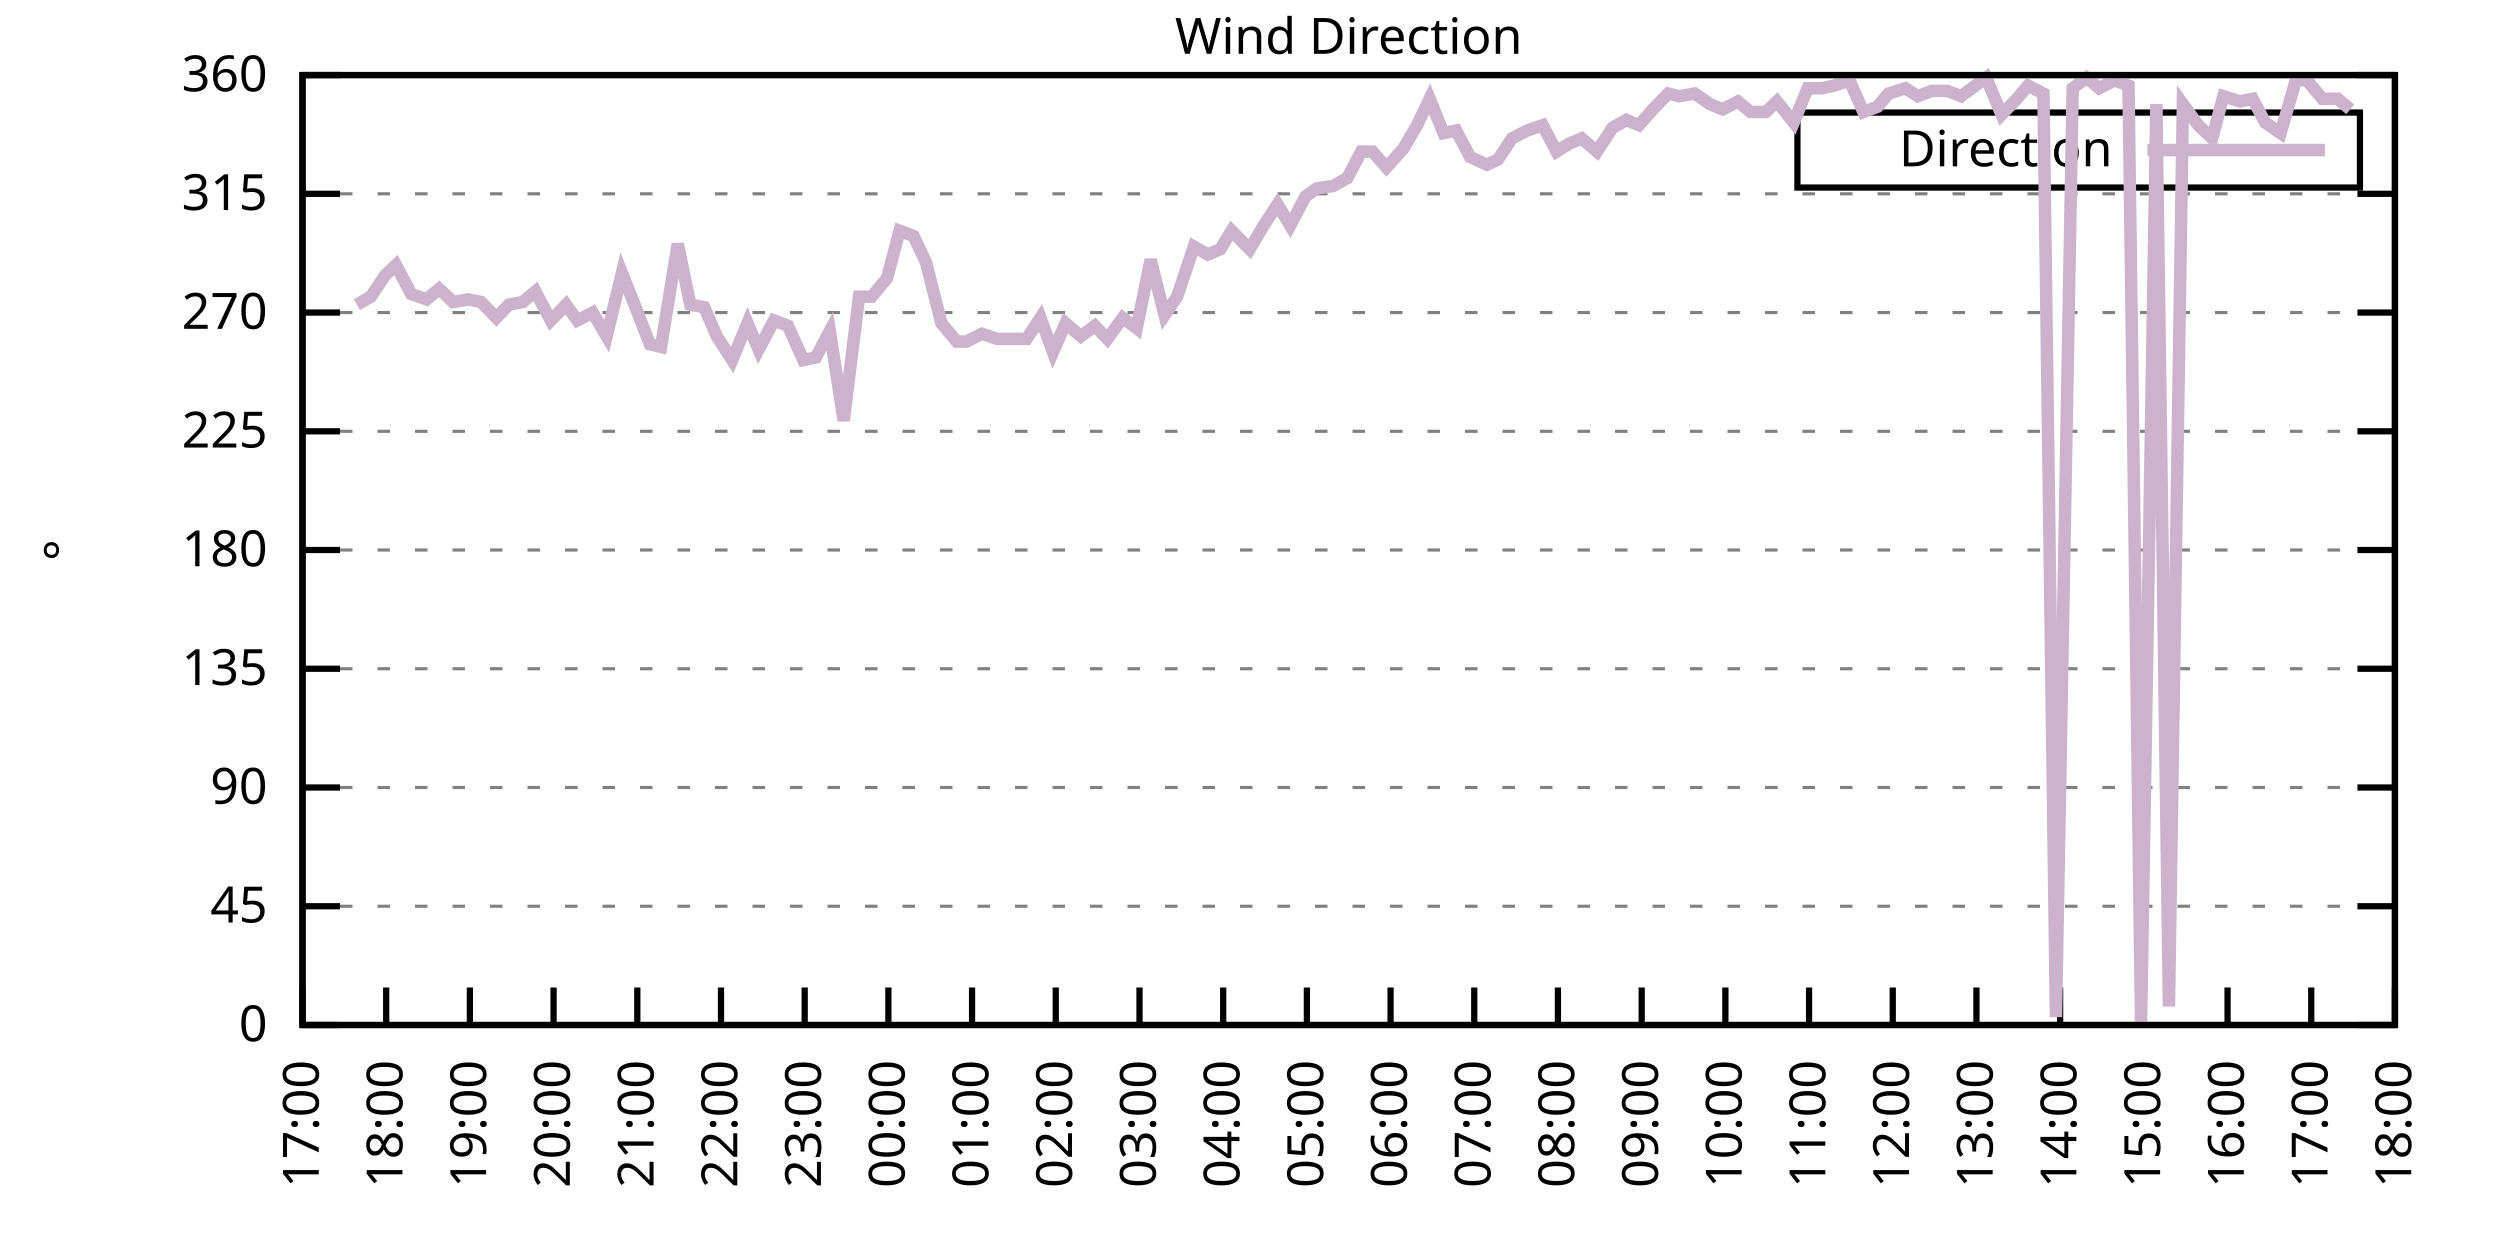
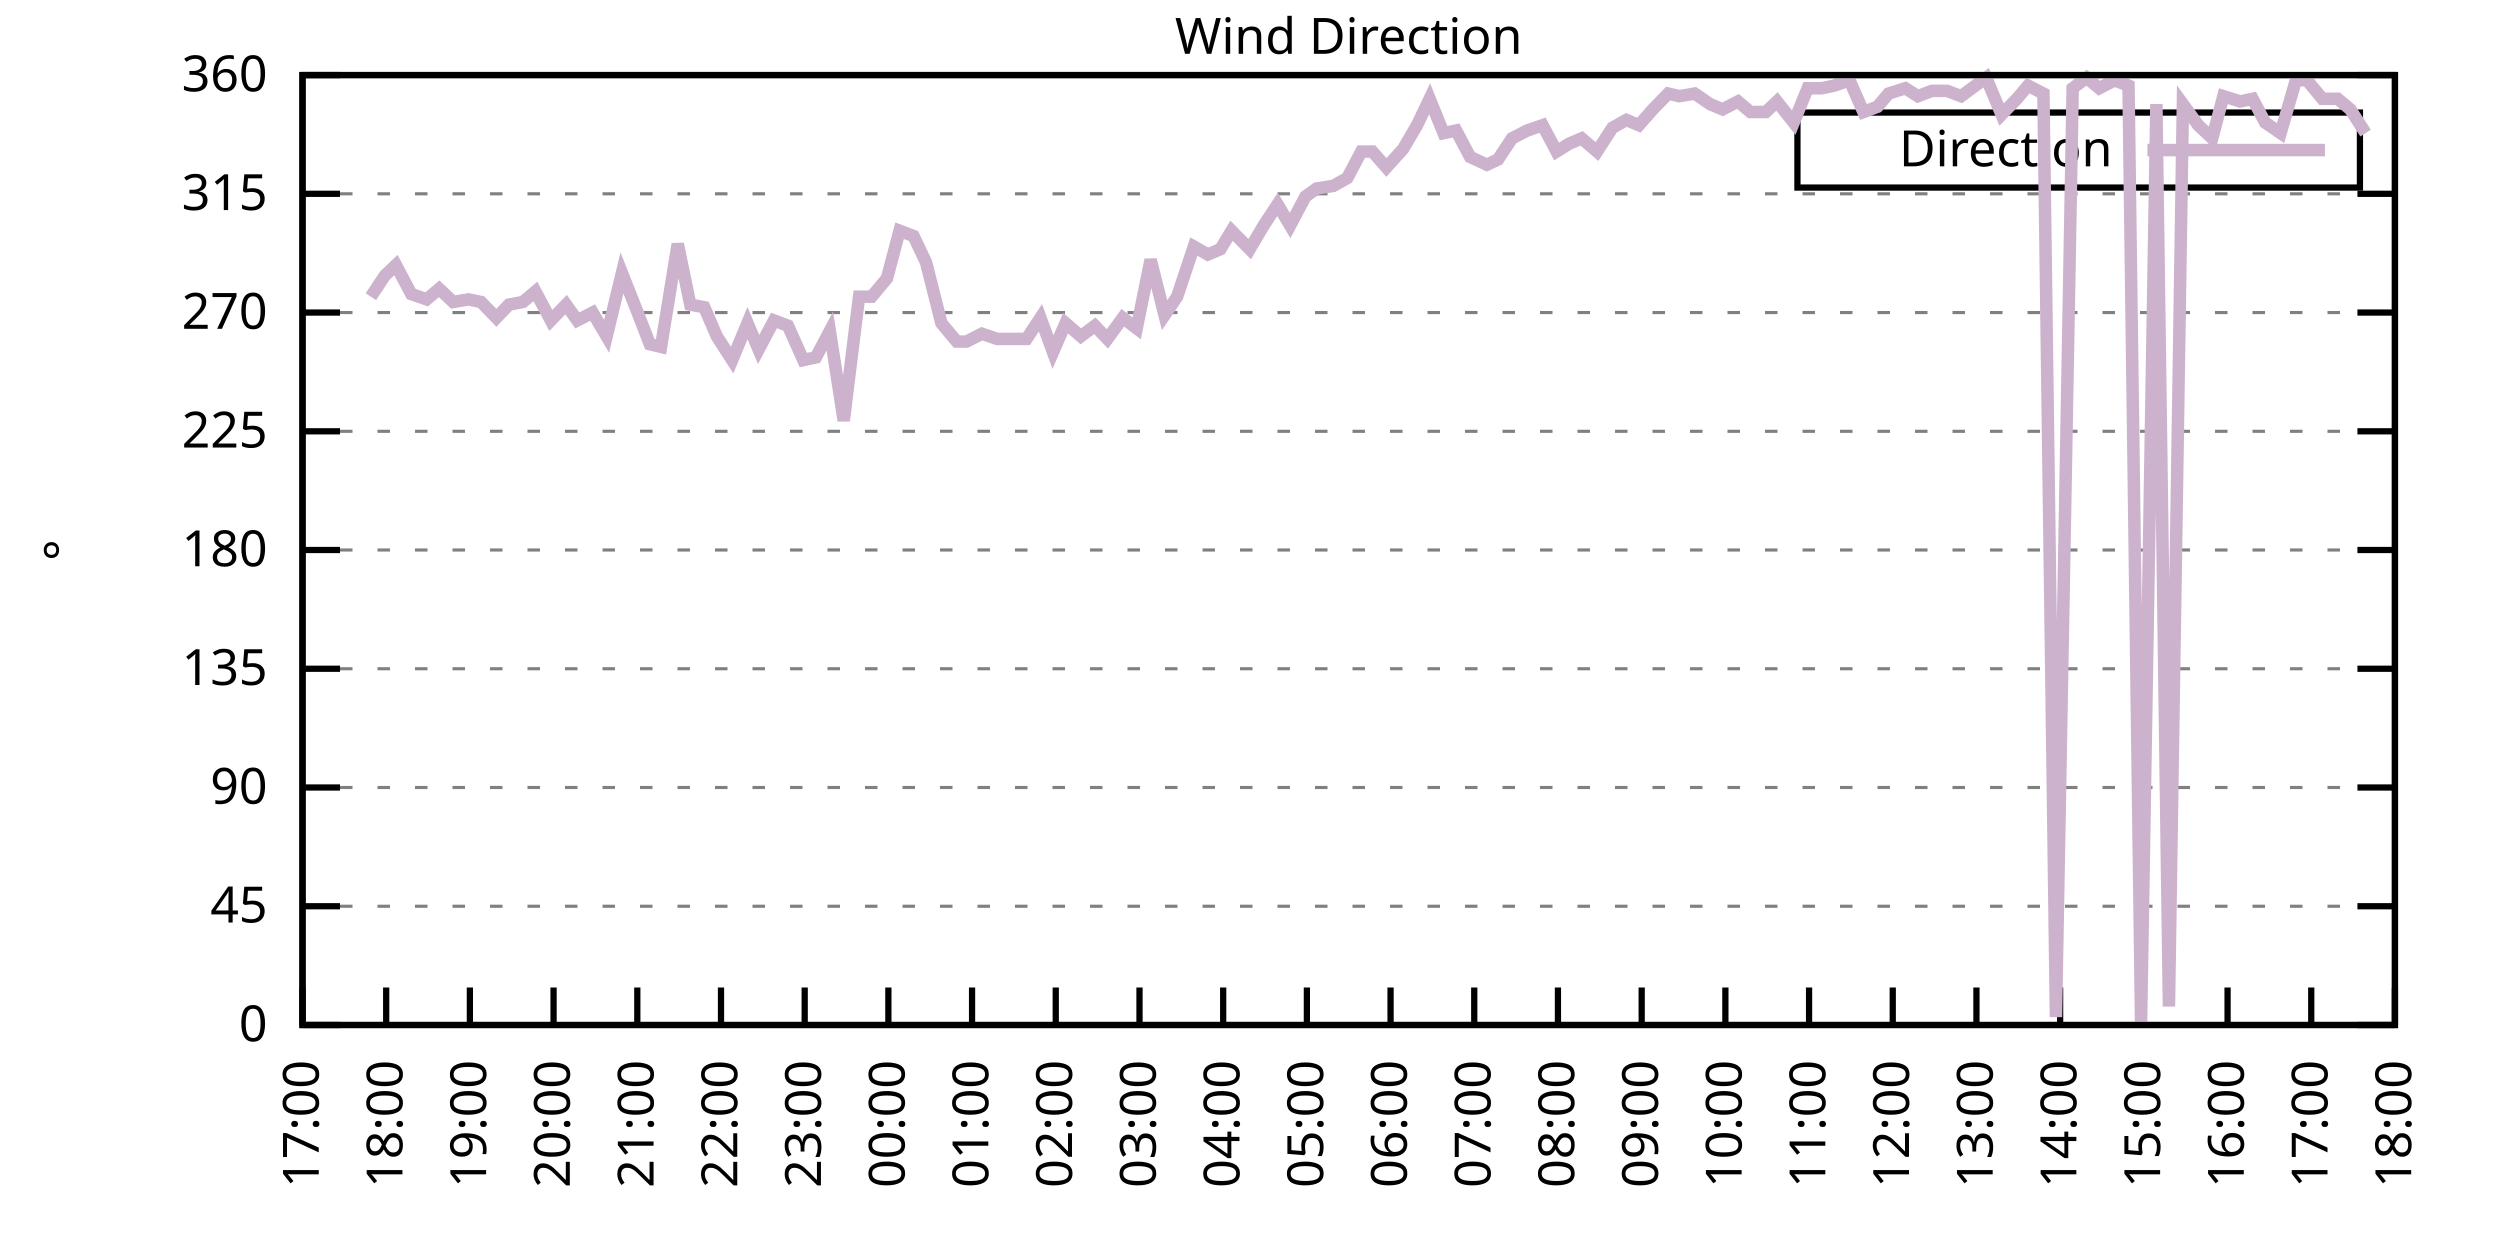
<svg xmlns="http://www.w3.org/2000/svg" xmlns:xlink="http://www.w3.org/1999/xlink" width="400" height="200" viewBox="0 0 400 200">
  <g id="gnuplot_canvas">
    <rect x="0" y="0" width="400" height="200" fill="none" />
    <defs>
      <circle id="gpDot" r="0.5" stroke-width="0.5" stroke="currentColor" />
      <path id="gpPt0" stroke-width="0.333" stroke="currentColor" d="M-1,0 h2 M0,-1 v2" />
      <path id="gpPt1" stroke-width="0.333" stroke="currentColor" d="M-1,-1 L1,1 M1,-1 L-1,1" />
      <path id="gpPt2" stroke-width="0.333" stroke="currentColor" d="M-1,0 L1,0 M0,-1 L0,1 M-1,-1 L1,1 M-1,1 L1,-1" />
      <rect id="gpPt3" stroke-width="0.333" stroke="currentColor" x="-1" y="-1" width="2" height="2" />
      <rect id="gpPt4" stroke-width="0.333" stroke="currentColor" fill="currentColor" x="-1" y="-1" width="2" height="2" />
      <circle id="gpPt5" stroke-width="0.333" stroke="currentColor" cx="0" cy="0" r="1" />
      <use xlink:href="#gpPt5" id="gpPt6" fill="currentColor" stroke="none" />
      <path id="gpPt7" stroke-width="0.333" stroke="currentColor" d="M0,-1.33 L-1.33,0.67 L1.33,0.67 z" />
      <use xlink:href="#gpPt7" id="gpPt8" fill="currentColor" stroke="none" />
      <use xlink:href="#gpPt7" id="gpPt9" stroke="currentColor" transform="rotate(180)" />
      <use xlink:href="#gpPt9" id="gpPt10" fill="currentColor" stroke="none" />
      <use xlink:href="#gpPt3" id="gpPt11" stroke="currentColor" transform="rotate(45)" />
      <use xlink:href="#gpPt11" id="gpPt12" fill="currentColor" stroke="none" />
      <path id="gpPt13" stroke-width="0.333" stroke="currentColor" d="M0,1.330 L1.265,0.411 L0.782,-1.067 L-0.782,-1.076 L-1.265,0.411 z" />
      <use xlink:href="#gpPt13" id="gpPt14" fill="currentColor" stroke="none" />
      <filter id="textbox" filterUnits="objectBoundingBox" x="0" y="0" height="1" width="1">
        <feFlood flood-color="white" flood-opacity="1" result="bgnd" />
        <feComposite in="SourceGraphic" in2="bgnd" operator="atop" />
      </filter>
      <filter id="greybox" filterUnits="objectBoundingBox" x="0" y="0" height="1" width="1">
        <feFlood flood-color="lightgrey" flood-opacity="1" result="grey" />
        <feComposite in="SourceGraphic" in2="grey" operator="atop" />
      </filter>
    </defs>
    <g fill="none" color="white" stroke="currentColor" stroke-width="1.00" stroke-linecap="butt" stroke-linejoin="miter">
</g>
    <g fill="none" color="black" stroke="currentColor" stroke-width="1.00" stroke-linecap="butt" stroke-linejoin="miter">
      <g stroke="none" shape-rendering="crispEdges">
        <polygon fill="rgb(255, 255, 255)" points="48.40,164.00 383.18,164.00 383.18,12.02 48.40,12.02 " />
      </g>
    </g>
    <g fill="none" color="black" stroke="currentColor" stroke-width="1.00" stroke-linecap="butt" stroke-linejoin="miter">
</g>
    <g fill="none" color="black" stroke="black" stroke-width="0.50" stroke-linecap="butt" stroke-linejoin="miter">
</g>
    <g fill="none" color="gray" stroke="currentColor" stroke-width="0.50" stroke-linecap="butt" stroke-linejoin="miter">
      <path stroke="gray" stroke-dasharray="2,4" class="gridline" d="M48.40,164.00 L383.19,164.00  " />
    </g>
    <g fill="none" color="gray" stroke="gray" stroke-width="1.00" stroke-linecap="butt" stroke-linejoin="miter">
</g>
    <g fill="none" color="black" stroke="currentColor" stroke-width="1.00" stroke-linecap="butt" stroke-linejoin="miter">
      <path stroke="black" d="M48.40,164.00 L54.40,164.00 M383.19,164.00 L377.19,164.00  " />
      <g transform="translate(42.80,166.60)" stroke="none" fill="black" font-family="Sans" font-size="8.00" text-anchor="end">
        <text>
          <tspan font-family="Sans"> 0</tspan>
        </text>
      </g>
    </g>
    <g fill="none" color="black" stroke="currentColor" stroke-width="1.00" stroke-linecap="butt" stroke-linejoin="miter">
</g>
    <g fill="none" color="black" stroke="black" stroke-width="0.50" stroke-linecap="butt" stroke-linejoin="miter">
</g>
    <g fill="none" color="gray" stroke="currentColor" stroke-width="0.50" stroke-linecap="butt" stroke-linejoin="miter">
      <path stroke="gray" stroke-dasharray="2,4" class="gridline" d="M48.40,145.00 L383.19,145.00  " />
    </g>
    <g fill="none" color="gray" stroke="gray" stroke-width="1.00" stroke-linecap="butt" stroke-linejoin="miter">
</g>
    <g fill="none" color="black" stroke="currentColor" stroke-width="1.00" stroke-linecap="butt" stroke-linejoin="miter">
      <path stroke="black" d="M48.40,145.00 L54.40,145.00 M383.19,145.00 L377.19,145.00  " />
      <g transform="translate(42.80,147.60)" stroke="none" fill="black" font-family="Sans" font-size="8.00" text-anchor="end">
        <text>
          <tspan font-family="Sans"> 45</tspan>
        </text>
      </g>
    </g>
    <g fill="none" color="black" stroke="currentColor" stroke-width="1.00" stroke-linecap="butt" stroke-linejoin="miter">
</g>
    <g fill="none" color="black" stroke="black" stroke-width="0.50" stroke-linecap="butt" stroke-linejoin="miter">
</g>
    <g fill="none" color="gray" stroke="currentColor" stroke-width="0.50" stroke-linecap="butt" stroke-linejoin="miter">
      <path stroke="gray" stroke-dasharray="2,4" class="gridline" d="M48.40,126.00 L383.19,126.00  " />
    </g>
    <g fill="none" color="gray" stroke="gray" stroke-width="1.00" stroke-linecap="butt" stroke-linejoin="miter">
</g>
    <g fill="none" color="black" stroke="currentColor" stroke-width="1.00" stroke-linecap="butt" stroke-linejoin="miter">
      <path stroke="black" d="M48.40,126.00 L54.40,126.00 M383.19,126.00 L377.19,126.00  " />
      <g transform="translate(42.80,128.60)" stroke="none" fill="black" font-family="Sans" font-size="8.00" text-anchor="end">
        <text>
          <tspan font-family="Sans"> 90</tspan>
        </text>
      </g>
    </g>
    <g fill="none" color="black" stroke="currentColor" stroke-width="1.00" stroke-linecap="butt" stroke-linejoin="miter">
</g>
    <g fill="none" color="black" stroke="black" stroke-width="0.50" stroke-linecap="butt" stroke-linejoin="miter">
</g>
    <g fill="none" color="gray" stroke="currentColor" stroke-width="0.50" stroke-linecap="butt" stroke-linejoin="miter">
      <path stroke="gray" stroke-dasharray="2,4" class="gridline" d="M48.40,107.00 L383.19,107.00  " />
    </g>
    <g fill="none" color="gray" stroke="gray" stroke-width="1.00" stroke-linecap="butt" stroke-linejoin="miter">
</g>
    <g fill="none" color="black" stroke="currentColor" stroke-width="1.00" stroke-linecap="butt" stroke-linejoin="miter">
      <path stroke="black" d="M48.40,107.00 L54.40,107.00 M383.19,107.00 L377.19,107.00  " />
      <g transform="translate(42.80,109.60)" stroke="none" fill="black" font-family="Sans" font-size="8.00" text-anchor="end">
        <text>
          <tspan font-family="Sans"> 135</tspan>
        </text>
      </g>
    </g>
    <g fill="none" color="black" stroke="currentColor" stroke-width="1.00" stroke-linecap="butt" stroke-linejoin="miter">
</g>
    <g fill="none" color="black" stroke="black" stroke-width="0.50" stroke-linecap="butt" stroke-linejoin="miter">
</g>
    <g fill="none" color="gray" stroke="currentColor" stroke-width="0.50" stroke-linecap="butt" stroke-linejoin="miter">
      <path stroke="gray" stroke-dasharray="2,4" class="gridline" d="M48.40,88.00 L383.19,88.00  " />
    </g>
    <g fill="none" color="gray" stroke="gray" stroke-width="1.00" stroke-linecap="butt" stroke-linejoin="miter">
</g>
    <g fill="none" color="black" stroke="currentColor" stroke-width="1.00" stroke-linecap="butt" stroke-linejoin="miter">
      <path stroke="black" d="M48.40,88.00 L54.40,88.00 M383.19,88.00 L377.19,88.00  " />
      <g transform="translate(42.80,90.60)" stroke="none" fill="black" font-family="Sans" font-size="8.00" text-anchor="end">
        <text>
          <tspan font-family="Sans"> 180</tspan>
        </text>
      </g>
    </g>
    <g fill="none" color="black" stroke="currentColor" stroke-width="1.00" stroke-linecap="butt" stroke-linejoin="miter">
</g>
    <g fill="none" color="black" stroke="black" stroke-width="0.50" stroke-linecap="butt" stroke-linejoin="miter">
</g>
    <g fill="none" color="gray" stroke="currentColor" stroke-width="0.50" stroke-linecap="butt" stroke-linejoin="miter">
      <path stroke="gray" stroke-dasharray="2,4" class="gridline" d="M48.40,69.01 L383.19,69.01  " />
    </g>
    <g fill="none" color="gray" stroke="gray" stroke-width="1.00" stroke-linecap="butt" stroke-linejoin="miter">
</g>
    <g fill="none" color="black" stroke="currentColor" stroke-width="1.00" stroke-linecap="butt" stroke-linejoin="miter">
      <path stroke="black" d="M48.40,69.01 L54.40,69.01 M383.19,69.01 L377.19,69.01  " />
      <g transform="translate(42.80,71.61)" stroke="none" fill="black" font-family="Sans" font-size="8.00" text-anchor="end">
        <text>
          <tspan font-family="Sans"> 225</tspan>
        </text>
      </g>
    </g>
    <g fill="none" color="black" stroke="currentColor" stroke-width="1.00" stroke-linecap="butt" stroke-linejoin="miter">
</g>
    <g fill="none" color="black" stroke="black" stroke-width="0.50" stroke-linecap="butt" stroke-linejoin="miter">
</g>
    <g fill="none" color="gray" stroke="currentColor" stroke-width="0.50" stroke-linecap="butt" stroke-linejoin="miter">
      <path stroke="gray" stroke-dasharray="2,4" class="gridline" d="M48.40,50.01 L383.19,50.01  " />
    </g>
    <g fill="none" color="gray" stroke="gray" stroke-width="1.00" stroke-linecap="butt" stroke-linejoin="miter">
</g>
    <g fill="none" color="black" stroke="currentColor" stroke-width="1.00" stroke-linecap="butt" stroke-linejoin="miter">
      <path stroke="black" d="M48.40,50.01 L54.40,50.01 M383.19,50.01 L377.19,50.01  " />
      <g transform="translate(42.80,52.61)" stroke="none" fill="black" font-family="Sans" font-size="8.00" text-anchor="end">
        <text>
          <tspan font-family="Sans"> 270</tspan>
        </text>
      </g>
    </g>
    <g fill="none" color="black" stroke="currentColor" stroke-width="1.00" stroke-linecap="butt" stroke-linejoin="miter">
</g>
    <g fill="none" color="black" stroke="black" stroke-width="0.50" stroke-linecap="butt" stroke-linejoin="miter">
</g>
    <g fill="none" color="gray" stroke="currentColor" stroke-width="0.50" stroke-linecap="butt" stroke-linejoin="miter">
      <path stroke="gray" stroke-dasharray="2,4" class="gridline" d="M48.40,31.01 L383.19,31.01  " />
    </g>
    <g fill="none" color="gray" stroke="gray" stroke-width="1.00" stroke-linecap="butt" stroke-linejoin="miter">
</g>
    <g fill="none" color="black" stroke="currentColor" stroke-width="1.00" stroke-linecap="butt" stroke-linejoin="miter">
      <path stroke="black" d="M48.40,31.01 L54.40,31.01 M383.19,31.01 L377.19,31.01  " />
      <g transform="translate(42.80,33.61)" stroke="none" fill="black" font-family="Sans" font-size="8.00" text-anchor="end">
        <text>
          <tspan font-family="Sans"> 315</tspan>
        </text>
      </g>
    </g>
    <g fill="none" color="black" stroke="currentColor" stroke-width="1.00" stroke-linecap="butt" stroke-linejoin="miter">
</g>
    <g fill="none" color="black" stroke="black" stroke-width="0.50" stroke-linecap="butt" stroke-linejoin="miter">
</g>
    <g fill="none" color="gray" stroke="currentColor" stroke-width="0.50" stroke-linecap="butt" stroke-linejoin="miter">
      <path stroke="gray" stroke-dasharray="2,4" class="gridline" d="M48.40,12.01 L383.19,12.01  " />
    </g>
    <g fill="none" color="gray" stroke="gray" stroke-width="1.00" stroke-linecap="butt" stroke-linejoin="miter">
</g>
    <g fill="none" color="black" stroke="currentColor" stroke-width="1.00" stroke-linecap="butt" stroke-linejoin="miter">
      <path stroke="black" d="M48.40,12.01 L54.40,12.01 M383.19,12.01 L377.19,12.01  " />
      <g transform="translate(42.80,14.61)" stroke="none" fill="black" font-family="Sans" font-size="8.00" text-anchor="end">
        <text>
          <tspan font-family="Sans"> 360</tspan>
        </text>
      </g>
    </g>
    <g fill="none" color="black" stroke="currentColor" stroke-width="1.00" stroke-linecap="butt" stroke-linejoin="miter">
      <path stroke="black" d="M48.40,164.00 L48.40,158.00  " />
      <g transform="translate(51.00,169.60) rotate(270.00)" stroke="none" fill="black" font-family="Sans" font-size="8.00" text-anchor="end">
        <text>
          <tspan font-family="Sans">17:00</tspan>
        </text>
      </g>
    </g>
    <g fill="none" color="black" stroke="currentColor" stroke-width="1.00" stroke-linecap="butt" stroke-linejoin="miter">
      <path stroke="black" d="M61.79,164.00 L61.79,158.00  " />
      <g transform="translate(64.39,169.60) rotate(270.00)" stroke="none" fill="black" font-family="Sans" font-size="8.00" text-anchor="end">
        <text>
          <tspan font-family="Sans">18:00</tspan>
        </text>
      </g>
    </g>
    <g fill="none" color="black" stroke="currentColor" stroke-width="1.00" stroke-linecap="butt" stroke-linejoin="miter">
      <path stroke="black" d="M75.18,164.00 L75.18,158.00  " />
      <g transform="translate(77.78,169.60) rotate(270.00)" stroke="none" fill="black" font-family="Sans" font-size="8.00" text-anchor="end">
        <text>
          <tspan font-family="Sans">19:00</tspan>
        </text>
      </g>
    </g>
    <g fill="none" color="black" stroke="currentColor" stroke-width="1.00" stroke-linecap="butt" stroke-linejoin="miter">
      <path stroke="black" d="M88.57,164.00 L88.57,158.00  " />
      <g transform="translate(91.17,169.60) rotate(270.00)" stroke="none" fill="black" font-family="Sans" font-size="8.00" text-anchor="end">
        <text>
          <tspan font-family="Sans">20:00</tspan>
        </text>
      </g>
    </g>
    <g fill="none" color="black" stroke="currentColor" stroke-width="1.00" stroke-linecap="butt" stroke-linejoin="miter">
      <path stroke="black" d="M101.97,164.00 L101.97,158.00  " />
      <g transform="translate(104.57,169.60) rotate(270.00)" stroke="none" fill="black" font-family="Sans" font-size="8.00" text-anchor="end">
        <text>
          <tspan font-family="Sans">21:00</tspan>
        </text>
      </g>
    </g>
    <g fill="none" color="black" stroke="currentColor" stroke-width="1.00" stroke-linecap="butt" stroke-linejoin="miter">
      <path stroke="black" d="M115.36,164.00 L115.36,158.00  " />
      <g transform="translate(117.96,169.60) rotate(270.00)" stroke="none" fill="black" font-family="Sans" font-size="8.00" text-anchor="end">
        <text>
          <tspan font-family="Sans">22:00</tspan>
        </text>
      </g>
    </g>
    <g fill="none" color="black" stroke="currentColor" stroke-width="1.00" stroke-linecap="butt" stroke-linejoin="miter">
      <path stroke="black" d="M128.75,164.00 L128.75,158.00  " />
      <g transform="translate(131.35,169.60) rotate(270.00)" stroke="none" fill="black" font-family="Sans" font-size="8.00" text-anchor="end">
        <text>
          <tspan font-family="Sans">23:00</tspan>
        </text>
      </g>
    </g>
    <g fill="none" color="black" stroke="currentColor" stroke-width="1.00" stroke-linecap="butt" stroke-linejoin="miter">
      <path stroke="black" d="M142.14,164.00 L142.14,158.00  " />
      <g transform="translate(144.74,169.60) rotate(270.00)" stroke="none" fill="black" font-family="Sans" font-size="8.00" text-anchor="end">
        <text>
          <tspan font-family="Sans">00:00</tspan>
        </text>
      </g>
    </g>
    <g fill="none" color="black" stroke="currentColor" stroke-width="1.00" stroke-linecap="butt" stroke-linejoin="miter">
      <path stroke="black" d="M155.53,164.00 L155.53,158.00  " />
      <g transform="translate(158.13,169.60) rotate(270.00)" stroke="none" fill="black" font-family="Sans" font-size="8.00" text-anchor="end">
        <text>
          <tspan font-family="Sans">01:00</tspan>
        </text>
      </g>
    </g>
    <g fill="none" color="black" stroke="currentColor" stroke-width="1.00" stroke-linecap="butt" stroke-linejoin="miter">
      <path stroke="black" d="M168.92,164.00 L168.92,158.00  " />
      <g transform="translate(171.52,169.60) rotate(270.00)" stroke="none" fill="black" font-family="Sans" font-size="8.00" text-anchor="end">
        <text>
          <tspan font-family="Sans">02:00</tspan>
        </text>
      </g>
    </g>
    <g fill="none" color="black" stroke="currentColor" stroke-width="1.00" stroke-linecap="butt" stroke-linejoin="miter">
      <path stroke="black" d="M182.32,164.00 L182.32,158.00  " />
      <g transform="translate(184.92,169.60) rotate(270.00)" stroke="none" fill="black" font-family="Sans" font-size="8.00" text-anchor="end">
        <text>
          <tspan font-family="Sans">03:00</tspan>
        </text>
      </g>
    </g>
    <g fill="none" color="black" stroke="currentColor" stroke-width="1.00" stroke-linecap="butt" stroke-linejoin="miter">
      <path stroke="black" d="M195.71,164.00 L195.71,158.00  " />
      <g transform="translate(198.31,169.60) rotate(270.00)" stroke="none" fill="black" font-family="Sans" font-size="8.00" text-anchor="end">
        <text>
          <tspan font-family="Sans">04:00</tspan>
        </text>
      </g>
    </g>
    <g fill="none" color="black" stroke="currentColor" stroke-width="1.00" stroke-linecap="butt" stroke-linejoin="miter">
      <path stroke="black" d="M209.10,164.00 L209.10,158.00  " />
      <g transform="translate(211.70,169.60) rotate(270.00)" stroke="none" fill="black" font-family="Sans" font-size="8.00" text-anchor="end">
        <text>
          <tspan font-family="Sans">05:00</tspan>
        </text>
      </g>
    </g>
    <g fill="none" color="black" stroke="currentColor" stroke-width="1.00" stroke-linecap="butt" stroke-linejoin="miter">
      <path stroke="black" d="M222.49,164.00 L222.49,158.00  " />
      <g transform="translate(225.09,169.60) rotate(270.00)" stroke="none" fill="black" font-family="Sans" font-size="8.00" text-anchor="end">
        <text>
          <tspan font-family="Sans">06:00</tspan>
        </text>
      </g>
    </g>
    <g fill="none" color="black" stroke="currentColor" stroke-width="1.00" stroke-linecap="butt" stroke-linejoin="miter">
      <path stroke="black" d="M235.88,164.00 L235.88,158.00  " />
      <g transform="translate(238.48,169.60) rotate(270.00)" stroke="none" fill="black" font-family="Sans" font-size="8.00" text-anchor="end">
        <text>
          <tspan font-family="Sans">07:00</tspan>
        </text>
      </g>
    </g>
    <g fill="none" color="black" stroke="currentColor" stroke-width="1.00" stroke-linecap="butt" stroke-linejoin="miter">
      <path stroke="black" d="M249.27,164.00 L249.27,158.00  " />
      <g transform="translate(251.87,169.60) rotate(270.00)" stroke="none" fill="black" font-family="Sans" font-size="8.00" text-anchor="end">
        <text>
          <tspan font-family="Sans">08:00</tspan>
        </text>
      </g>
    </g>
    <g fill="none" color="black" stroke="currentColor" stroke-width="1.00" stroke-linecap="butt" stroke-linejoin="miter">
      <path stroke="black" d="M262.67,164.00 L262.67,158.00  " />
      <g transform="translate(265.27,169.60) rotate(270.00)" stroke="none" fill="black" font-family="Sans" font-size="8.00" text-anchor="end">
        <text>
          <tspan font-family="Sans">09:00</tspan>
        </text>
      </g>
    </g>
    <g fill="none" color="black" stroke="currentColor" stroke-width="1.00" stroke-linecap="butt" stroke-linejoin="miter">
      <path stroke="black" d="M276.06,164.00 L276.06,158.00  " />
      <g transform="translate(278.66,169.60) rotate(270.00)" stroke="none" fill="black" font-family="Sans" font-size="8.00" text-anchor="end">
        <text>
          <tspan font-family="Sans">10:00</tspan>
        </text>
      </g>
    </g>
    <g fill="none" color="black" stroke="currentColor" stroke-width="1.00" stroke-linecap="butt" stroke-linejoin="miter">
      <path stroke="black" d="M289.45,164.00 L289.45,158.00  " />
      <g transform="translate(292.05,169.60) rotate(270.00)" stroke="none" fill="black" font-family="Sans" font-size="8.00" text-anchor="end">
        <text>
          <tspan font-family="Sans">11:00</tspan>
        </text>
      </g>
    </g>
    <g fill="none" color="black" stroke="currentColor" stroke-width="1.00" stroke-linecap="butt" stroke-linejoin="miter">
      <path stroke="black" d="M302.84,164.00 L302.84,158.00  " />
      <g transform="translate(305.44,169.60) rotate(270.00)" stroke="none" fill="black" font-family="Sans" font-size="8.00" text-anchor="end">
        <text>
          <tspan font-family="Sans">12:00</tspan>
        </text>
      </g>
    </g>
    <g fill="none" color="black" stroke="currentColor" stroke-width="1.00" stroke-linecap="butt" stroke-linejoin="miter">
      <path stroke="black" d="M316.23,164.00 L316.23,158.00  " />
      <g transform="translate(318.83,169.60) rotate(270.00)" stroke="none" fill="black" font-family="Sans" font-size="8.00" text-anchor="end">
        <text>
          <tspan font-family="Sans">13:00</tspan>
        </text>
      </g>
    </g>
    <g fill="none" color="black" stroke="currentColor" stroke-width="1.00" stroke-linecap="butt" stroke-linejoin="miter">
      <path stroke="black" d="M329.62,164.00 L329.62,158.00  " />
      <g transform="translate(332.22,169.60) rotate(270.00)" stroke="none" fill="black" font-family="Sans" font-size="8.00" text-anchor="end">
        <text>
          <tspan font-family="Sans">14:00</tspan>
        </text>
      </g>
    </g>
    <g fill="none" color="black" stroke="currentColor" stroke-width="1.00" stroke-linecap="butt" stroke-linejoin="miter">
      <path stroke="black" d="M343.02,164.00 L343.02,158.00  " />
      <g transform="translate(345.62,169.60) rotate(270.00)" stroke="none" fill="black" font-family="Sans" font-size="8.00" text-anchor="end">
        <text>
          <tspan font-family="Sans">15:00</tspan>
        </text>
      </g>
    </g>
    <g fill="none" color="black" stroke="currentColor" stroke-width="1.00" stroke-linecap="butt" stroke-linejoin="miter">
      <path stroke="black" d="M356.41,164.00 L356.41,158.00  " />
      <g transform="translate(359.01,169.60) rotate(270.00)" stroke="none" fill="black" font-family="Sans" font-size="8.00" text-anchor="end">
        <text>
          <tspan font-family="Sans">16:00</tspan>
        </text>
      </g>
    </g>
    <g fill="none" color="black" stroke="currentColor" stroke-width="1.00" stroke-linecap="butt" stroke-linejoin="miter">
      <path stroke="black" d="M369.80,164.00 L369.80,158.00  " />
      <g transform="translate(372.40,169.60) rotate(270.00)" stroke="none" fill="black" font-family="Sans" font-size="8.00" text-anchor="end">
        <text>
          <tspan font-family="Sans">17:00</tspan>
        </text>
      </g>
    </g>
    <g fill="none" color="black" stroke="currentColor" stroke-width="1.00" stroke-linecap="butt" stroke-linejoin="miter">
      <path stroke="black" d="M383.19,164.00 L383.19,158.00  " />
      <g transform="translate(385.79,169.60) rotate(270.00)" stroke="none" fill="black" font-family="Sans" font-size="8.00" text-anchor="end">
        <text>
          <tspan font-family="Sans">18:00</tspan>
        </text>
      </g>
    </g>
    <g fill="none" color="black" stroke="currentColor" stroke-width="1.00" stroke-linecap="butt" stroke-linejoin="miter">
</g>
    <g fill="none" color="black" stroke="currentColor" stroke-width="1.00" stroke-linecap="butt" stroke-linejoin="miter">
      <path stroke="black" d="M48.40,12.01 L48.40,164.00 L383.19,164.00 L383.19,12.01 L48.40,12.01 Z  " />
    </g>
    <g fill="none" color="black" stroke="currentColor" stroke-width="1.00" stroke-linecap="butt" stroke-linejoin="miter">
</g>
    <g fill="none" color="black" stroke="currentColor" stroke-width="1.00" stroke-linecap="butt" stroke-linejoin="miter">
      <path stroke="black" d="M287.59,30.01 L287.59,18.01 L377.59,18.01 L377.59,30.01 L287.59,30.01 Z  " />
    </g>
    <g id="Wind_direction_plot_1">
      <g fill="none" color="white" stroke="black" stroke-width="2.00" stroke-linecap="butt" stroke-linejoin="miter">
</g>
      <g fill="none" color="black" stroke="currentColor" stroke-width="2.00" stroke-linecap="butt" stroke-linejoin="miter">
        <g transform="translate(337.99,26.61)" stroke="none" fill="black" font-family="Sans" font-size="8.00" text-anchor="end">
          <text>
            <tspan font-family="Sans">Direction</tspan>
          </text>
        </g>
      </g>
      <g fill="none" color="black" stroke="currentColor" stroke-width="2.00" stroke-linecap="butt" stroke-linejoin="miter">
-         <path stroke="rgb(204, 178, 204)" d="M343.59,24.01 L371.99,24.01 M57.10,48.74 L59.34,47.47 L61.57,44.10 L63.35,42.41 L65.81,47.05 L68.26,47.90   L70.27,46.21 L72.50,48.32 L74.96,47.90 L76.97,48.32 L79.42,50.85 L81.43,48.74 L83.66,48.32 L85.67,46.63   L88.13,51.27 L90.58,48.74 L92.37,51.27 L94.82,50.01 L97.06,53.81 L99.51,43.67 L101.52,48.74 L103.98,55.07   L105.76,55.50 L108.44,39.03 L110.45,48.74 L112.68,49.16 L114.69,53.81 L117.14,57.61 L119.60,51.70 L121.38,55.92   L123.84,51.27 L126.07,52.12 L128.53,57.61 L130.54,57.18 L132.77,52.96 L135.00,67.32 L137.45,47.47 L139.46,47.47   L141.92,44.52 L143.93,36.92 L146.16,37.76 L148.17,41.99 L150.62,51.70 L153.08,54.65 L154.64,54.65 L157.10,53.39   L159.55,54.23 L164.24,54.23 L166.47,50.85 L168.48,56.34 L170.49,51.70 L172.94,53.81 L175.17,52.12 L177.18,54.23   L179.64,50.85 L181.87,52.54 L184.10,41.56 L186.33,50.43 L188.34,47.47 L191.02,39.45 L193.25,40.72 L195.26,39.87   L197.05,36.92 L199.95,39.87 L202.18,36.08 L204.41,32.70 L206.42,36.08 L208.88,31.43 L210.66,30.16 L213.34,29.74   L215.57,28.48 L217.80,24.25 L219.59,24.25 L221.82,26.79 L224.50,23.83 L226.73,20.03 L228.74,15.81 L230.97,21.30   L232.98,20.88 L235.21,25.10 L237.89,26.36 L239.68,25.52 L241.91,22.14 L244.36,20.88 L246.82,20.03 L249.05,24.25   L251.06,22.99 L253.07,22.14 L255.52,24.25 L257.98,20.45 L260.21,19.19 L262.22,20.03 L264.45,17.50 L266.91,14.97   L268.69,15.39 L271.15,14.97 L273.60,16.65 L275.61,17.50 L278.07,16.23 L280.07,17.92 L282.53,17.92 L284.32,16.23   L286.99,19.61 L289.23,14.12 L291.46,14.12 L293.47,13.70 L295.92,12.85 L298.15,17.92 L300.39,17.08 L302.17,14.97   L304.85,14.12 L306.86,15.39 L309.09,14.54 L311.54,14.54 L313.78,15.39 L317.79,12.43 L320.25,18.34 L322.70,15.81   L324.49,13.70 L326.95,14.97 L328.95,162.73 L331.63,14.12 L333.86,12.43 L335.87,14.12 L338.33,12.85 L340.56,13.70   L342.57,163.58 L345.02,16.65 L347.03,161.04 L349.26,16.65 L351.72,20.03 L353.95,22.14 L355.74,15.39 L358.42,16.23   L360.42,15.81 L362.43,19.61 L364.89,21.30 L367.34,12.85 L369.13,12.85 L371.58,15.81 L374.04,15.81 L376.05,17.50    " />
+         <path stroke="rgb(204, 178, 204)" d="M343.59,24.01 L371.99,24.01 M59.34,47.47 L61.57,44.10 L63.35,42.41 L65.81,47.05 L68.26,47.90 L70.27,46.21   L72.50,48.32 L74.96,47.90 L76.97,48.32 L79.42,50.85 L81.43,48.74 L83.66,48.32 L85.67,46.63 L88.13,51.27   L90.58,48.74 L92.37,51.27 L94.82,50.01 L97.06,53.81 L99.51,43.67 L101.52,48.74 L103.98,55.07 L105.76,55.50   L108.44,39.03 L110.45,48.74 L112.68,49.16 L114.69,53.81 L117.14,57.61 L119.60,51.70 L121.38,55.92 L123.84,51.27   L126.07,52.12 L128.53,57.61 L130.54,57.18 L132.77,52.96 L135.00,67.32 L137.45,47.47 L139.46,47.47 L141.92,44.52   L143.93,36.92 L146.16,37.76 L148.17,41.99 L150.62,51.70 L153.08,54.65 L154.64,54.65 L157.10,53.39 L159.55,54.23   L164.24,54.23 L166.47,50.85 L168.48,56.34 L170.49,51.70 L172.94,53.81 L175.17,52.12 L177.18,54.23 L179.64,50.85   L181.87,52.54 L184.10,41.56 L186.33,50.43 L188.34,47.47 L191.02,39.45 L193.25,40.72 L195.26,39.87 L197.05,36.92   L199.95,39.87 L202.18,36.08 L204.41,32.70 L206.42,36.08 L208.88,31.43 L210.66,30.16 L213.34,29.74 L215.57,28.48   L217.80,24.25 L219.59,24.25 L221.82,26.79 L224.50,23.83 L226.73,20.03 L228.74,15.81 L230.97,21.30 L232.98,20.88   L235.21,25.10 L237.89,26.36 L239.68,25.52 L241.91,22.14 L244.36,20.88 L246.82,20.03 L249.05,24.25 L251.06,22.99   L253.07,22.14 L255.52,24.25 L257.98,20.45 L260.21,19.19 L262.22,20.03 L264.45,17.50 L266.91,14.97 L268.69,15.39   L271.15,14.97 L273.60,16.65 L275.61,17.50 L278.07,16.23 L280.07,17.92 L282.53,17.92 L284.32,16.23 L286.99,19.61   L289.23,14.12 L291.46,14.12 L293.47,13.70 L295.92,12.85 L298.15,17.92 L300.39,17.08 L302.17,14.97 L304.85,14.12   L306.86,15.39 L309.09,14.54 L311.54,14.54 L313.78,15.39 L317.79,12.43 L320.25,18.34 L322.70,15.81 L324.49,13.70   L326.95,14.97 L328.95,162.73 L331.63,14.12 L333.86,12.43 L335.87,14.12 L338.33,12.85 L340.56,13.70 L342.57,163.58   L345.02,16.65 L347.03,161.04 L349.26,16.65 L351.72,20.03 L353.95,22.14 L355.74,15.39 L358.42,16.23 L360.42,15.81   L362.43,19.61 L364.89,21.30 L367.34,12.85 L369.13,12.85 L371.58,15.81 L374.04,15.81 L376.05,17.50 L378.50,21.30    " />
      </g>
    </g>
    <g fill="none" color="black" stroke="currentColor" stroke-width="2.00" stroke-linecap="butt" stroke-linejoin="miter">
</g>
    <g fill="none" color="black" stroke="black" stroke-width="1.00" stroke-linecap="butt" stroke-linejoin="miter">
</g>
    <g fill="none" color="black" stroke="currentColor" stroke-width="1.00" stroke-linecap="butt" stroke-linejoin="miter">
      <path stroke="black" d="M48.40,12.01 L48.40,164.00 L383.19,164.00 L383.19,12.01 L48.40,12.01 Z  " />
      <g transform="translate(12.80,88.01) rotate(270.00)" stroke="none" fill="black" font-family="Sans" font-size="8.00" text-anchor="middle">
        <text>
          <tspan font-family="Sans">°</tspan>
        </text>
      </g>
    </g>
    <g fill="none" color="black" stroke="currentColor" stroke-width="1.00" stroke-linecap="butt" stroke-linejoin="miter">
</g>
    <g fill="none" color="black" stroke="currentColor" stroke-width="1.00" stroke-linecap="butt" stroke-linejoin="miter">
      <g transform="translate(215.79,8.61)" stroke="none" fill="black" font-family="Sans" font-size="8.00" text-anchor="middle">
        <text>
          <tspan font-family="Sans">Wind Direction</tspan>
        </text>
      </g>
    </g>
    <g fill="none" color="black" stroke="currentColor" stroke-width="1.00" stroke-linecap="butt" stroke-linejoin="miter">
</g>
  </g>
</svg>
